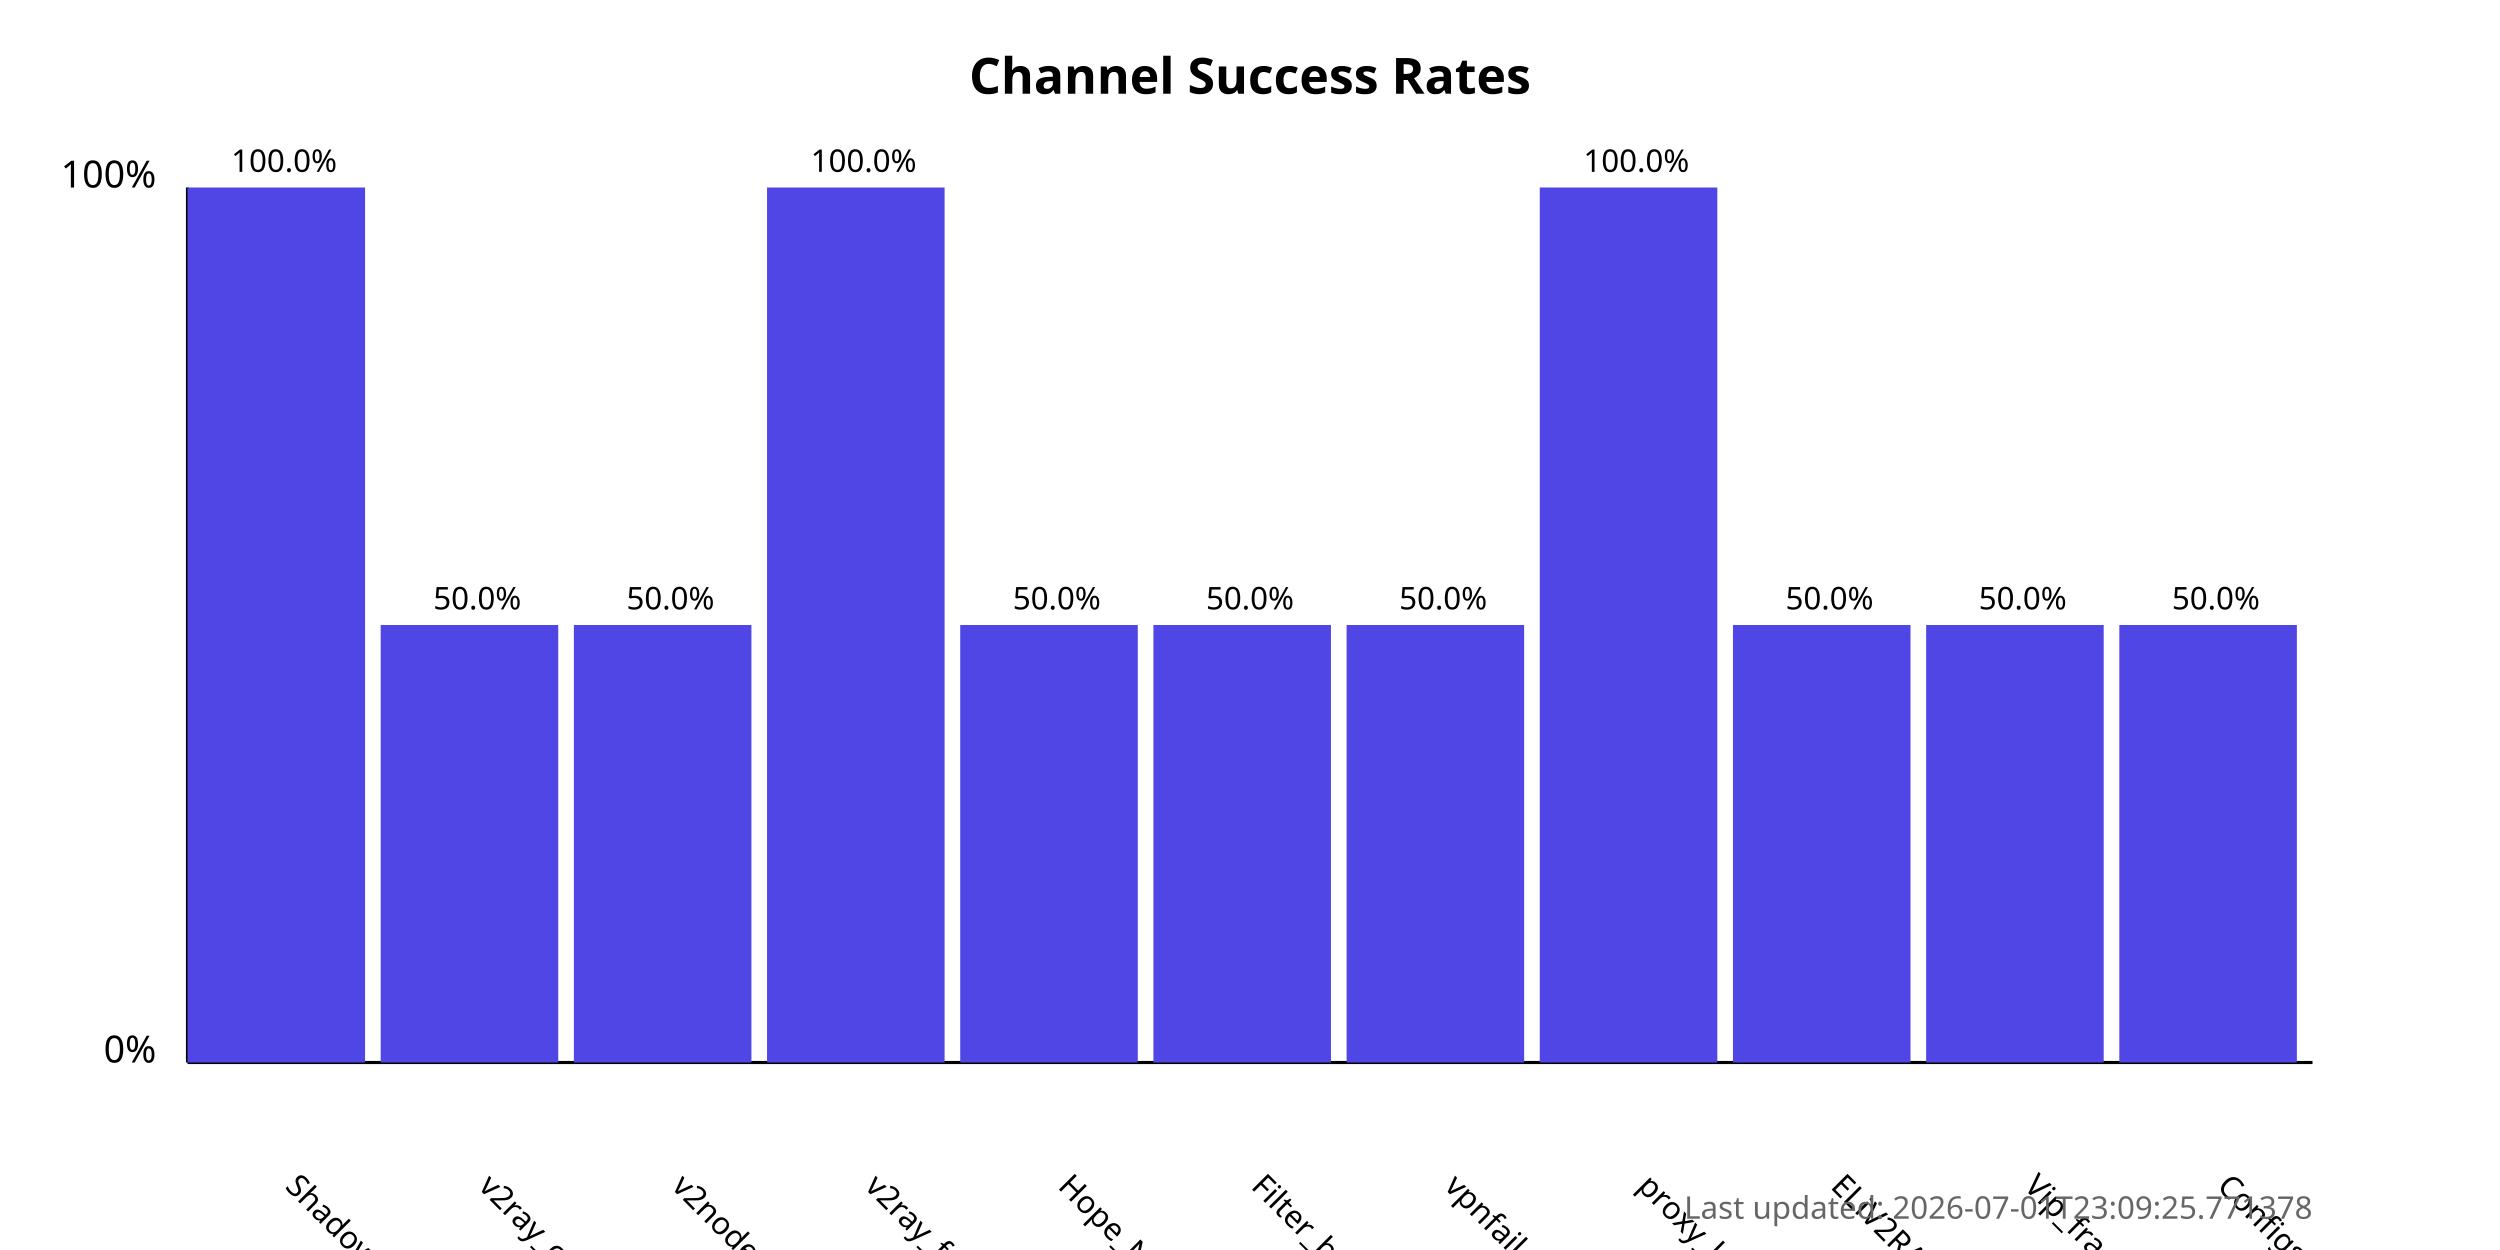
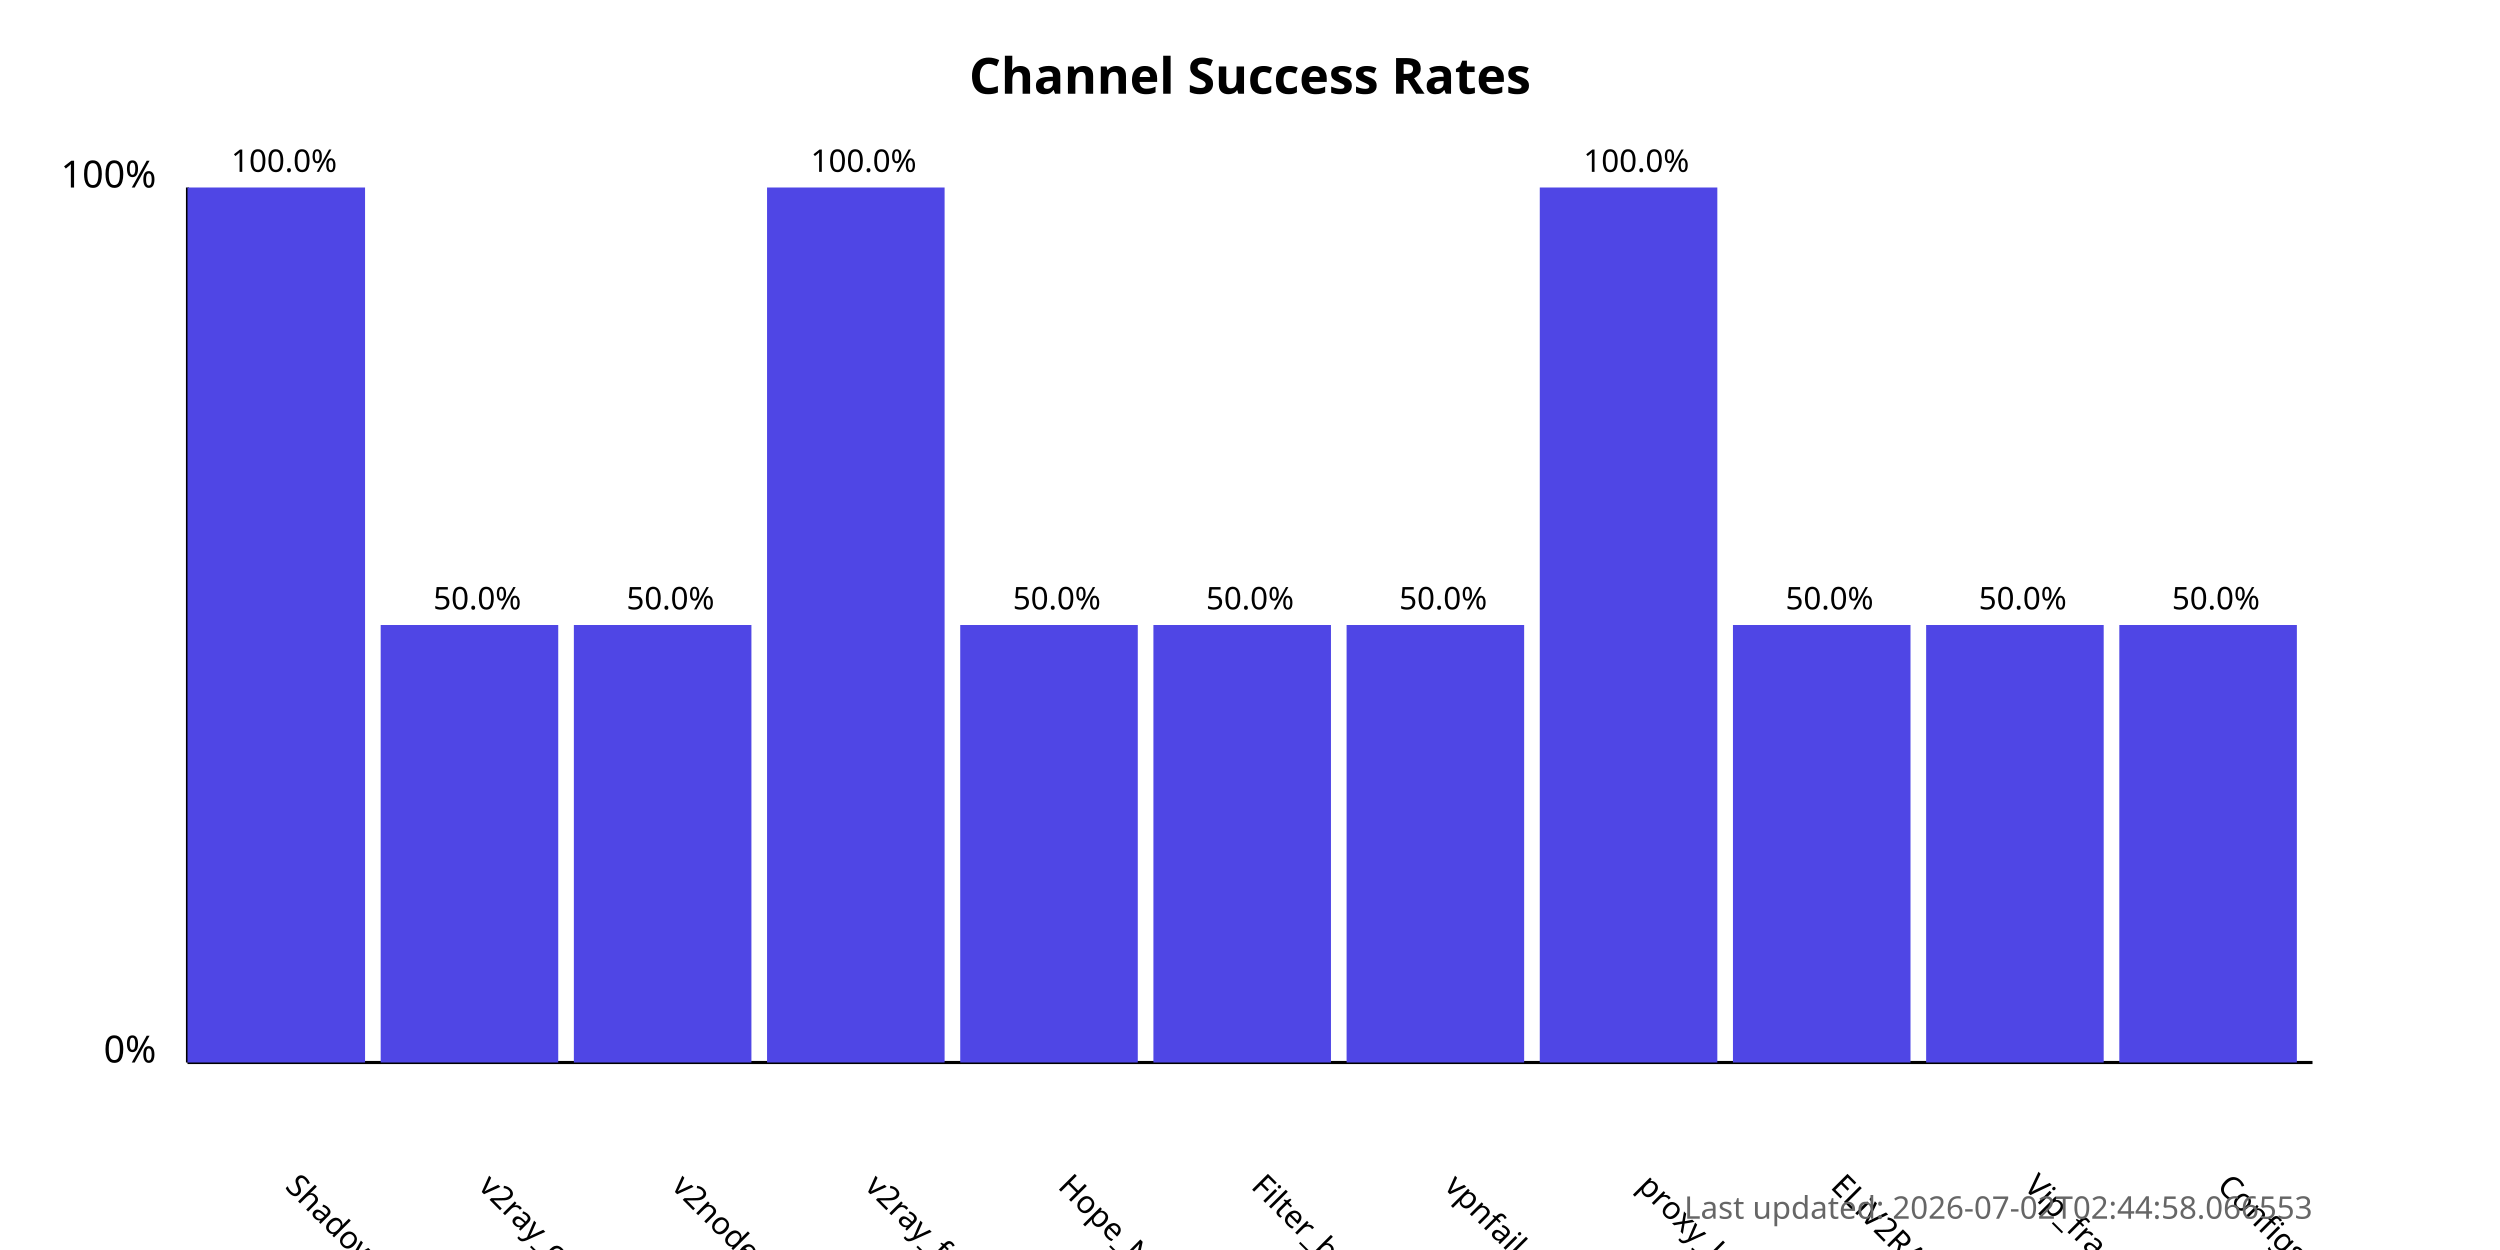
<svg xmlns="http://www.w3.org/2000/svg" width="800" height="400">
  <style>
            .chart-title { font: bold 16px sans-serif; }
            .axis-label { font: 12px sans-serif; }
            .tick-label { font: 10px sans-serif; }
            .bar { fill: #4f46e5; }
            .bar:hover { fill: #6366f1; }
            .timestamp { font: 10px sans-serif; fill: #666; }
        </style>
  <text x="400.0" y="30" text-anchor="middle" class="chart-title">
            Channel Success Rates
        </text>
  <line x1="60" y1="340" x2="60" y2="60" stroke="black" stroke-width="1" />
  <line x1="60" y1="340" x2="740" y2="340" stroke="black" stroke-width="1" />
  <text x="50" y="340" text-anchor="end" class="axis-label">0%</text>
  <text x="50" y="60" text-anchor="end" class="axis-label">100%</text>
  <g>
    <rect x="60" y="60.0" width="56.818" height="280.0" class="bar" />
    <text x="90.909" y="380" transform="rotate(45, 90.90909, 380)" text-anchor="start" class="tick-label">
                ShadowProxy66
            </text>
    <text x="90.909" y="55.0" text-anchor="middle" class="tick-label">
                100.0%
            </text>
  </g>
  <g>
    <rect x="121.818" y="200.0" width="56.818" height="140.0" class="bar" />
    <text x="152.727" y="380" transform="rotate(45, 152.7273, 380)" text-anchor="start" class="tick-label">
                v2ray_configs_pool
            </text>
    <text x="152.727" y="195.0" text-anchor="middle" class="tick-label">
                50.0%
            </text>
  </g>
  <g>
    <rect x="183.636" y="200.0" width="56.818" height="140.0" class="bar" />
    <text x="214.545" y="380" transform="rotate(45, 214.5455, 380)" text-anchor="start" class="tick-label">
                v2nodes
            </text>
    <text x="214.545" y="195.0" text-anchor="middle" class="tick-label">
                50.0%
            </text>
  </g>
  <g>
    <rect x="245.455" y="60.0" width="56.818" height="280.0" class="bar" />
    <text x="276.364" y="380" transform="rotate(45, 276.3636, 380)" text-anchor="start" class="tick-label">
                v2ray_free_conf
            </text>
    <text x="276.364" y="55.0" text-anchor="middle" class="tick-label">
                100.0%
            </text>
  </g>
  <g>
    <rect x="307.273" y="200.0" width="56.818" height="140.0" class="bar" />
    <text x="338.182" y="380" transform="rotate(45, 338.1818, 380)" text-anchor="start" class="tick-label">
                Hope_Net
            </text>
    <text x="338.182" y="195.0" text-anchor="middle" class="tick-label">
                50.0%
            </text>
  </g>
  <g>
    <rect x="369.091" y="200.0" width="56.818" height="140.0" class="bar" />
    <text x="400.0" y="380" transform="rotate(45, 400.0, 380)" text-anchor="start" class="tick-label">
                Filter_breaker
            </text>
    <text x="400.0" y="195.0" text-anchor="middle" class="tick-label">
                50.0%
            </text>
  </g>
  <g>
    <rect x="430.909" y="200.0" width="56.818" height="140.0" class="bar" />
    <text x="461.818" y="380" transform="rotate(45, 461.8182, 380)" text-anchor="start" class="tick-label">
                vpnfail_vless
            </text>
    <text x="461.818" y="195.0" text-anchor="middle" class="tick-label">
                50.0%
            </text>
  </g>
  <g>
    <rect x="492.727" y="60.0" width="56.818" height="280.0" class="bar" />
    <text x="523.636" y="380" transform="rotate(45, 523.6364, 380)" text-anchor="start" class="tick-label">
                proxy_kafee
            </text>
    <text x="523.636" y="55.0" text-anchor="middle" class="tick-label">
                100.0%
            </text>
  </g>
  <g>
    <rect x="554.545" y="200.0" width="56.818" height="140.0" class="bar" />
    <text x="585.455" y="380" transform="rotate(45, 585.4545, 380)" text-anchor="start" class="tick-label">
                ELiV2RAY
            </text>
    <text x="585.455" y="195.0" text-anchor="middle" class="tick-label">
                50.0%
            </text>
  </g>
  <g>
    <rect x="616.364" y="200.0" width="56.818" height="140.0" class="bar" />
    <text x="647.273" y="380" transform="rotate(45, 647.2727, 380)" text-anchor="start" class="tick-label">
                Vip_fragment_v2ray
            </text>
    <text x="647.273" y="195.0" text-anchor="middle" class="tick-label">
                50.0%
            </text>
  </g>
  <g>
    <rect x="678.182" y="200.0" width="56.818" height="140.0" class="bar" />
    <text x="709.091" y="380" transform="rotate(45, 709.0909, 380)" text-anchor="start" class="tick-label">
                ConfigsHubPlus
            </text>
    <text x="709.091" y="195.0" text-anchor="middle" class="tick-label">
                50.0%
            </text>
  </g>
  <text x="740" y="390" text-anchor="end" class="timestamp">
-             Last updated: 2026-07-01T23:09:25.771378
+             Last updated: 2026-07-02T02:44:58.066553
        </text>
</svg>
